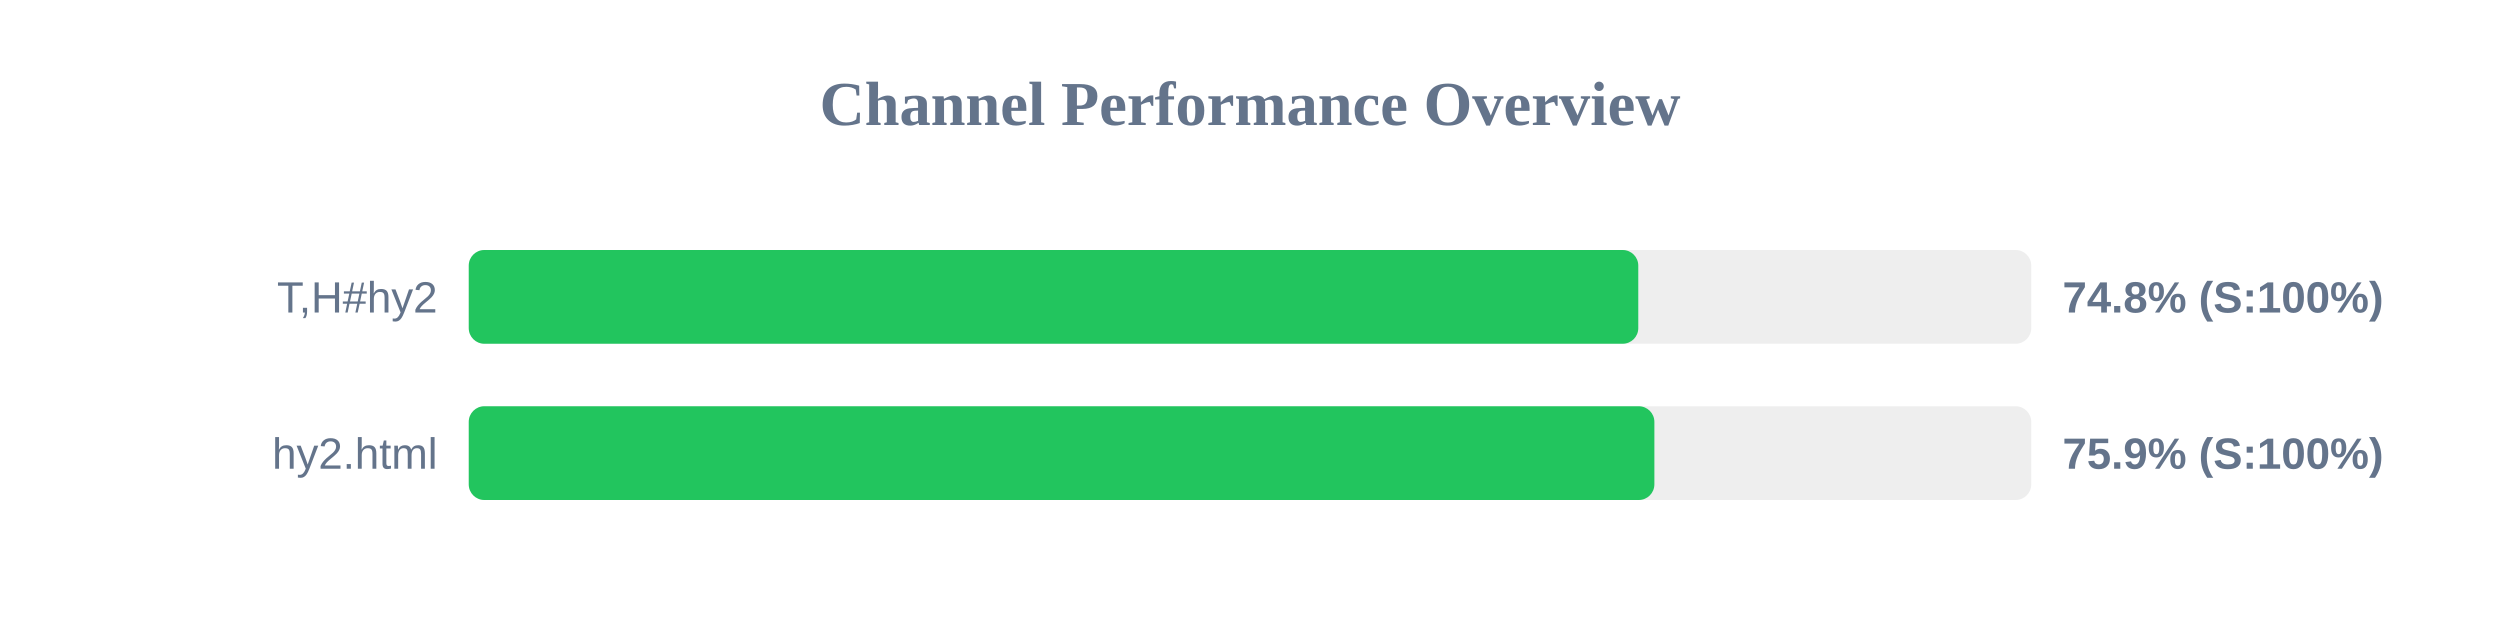
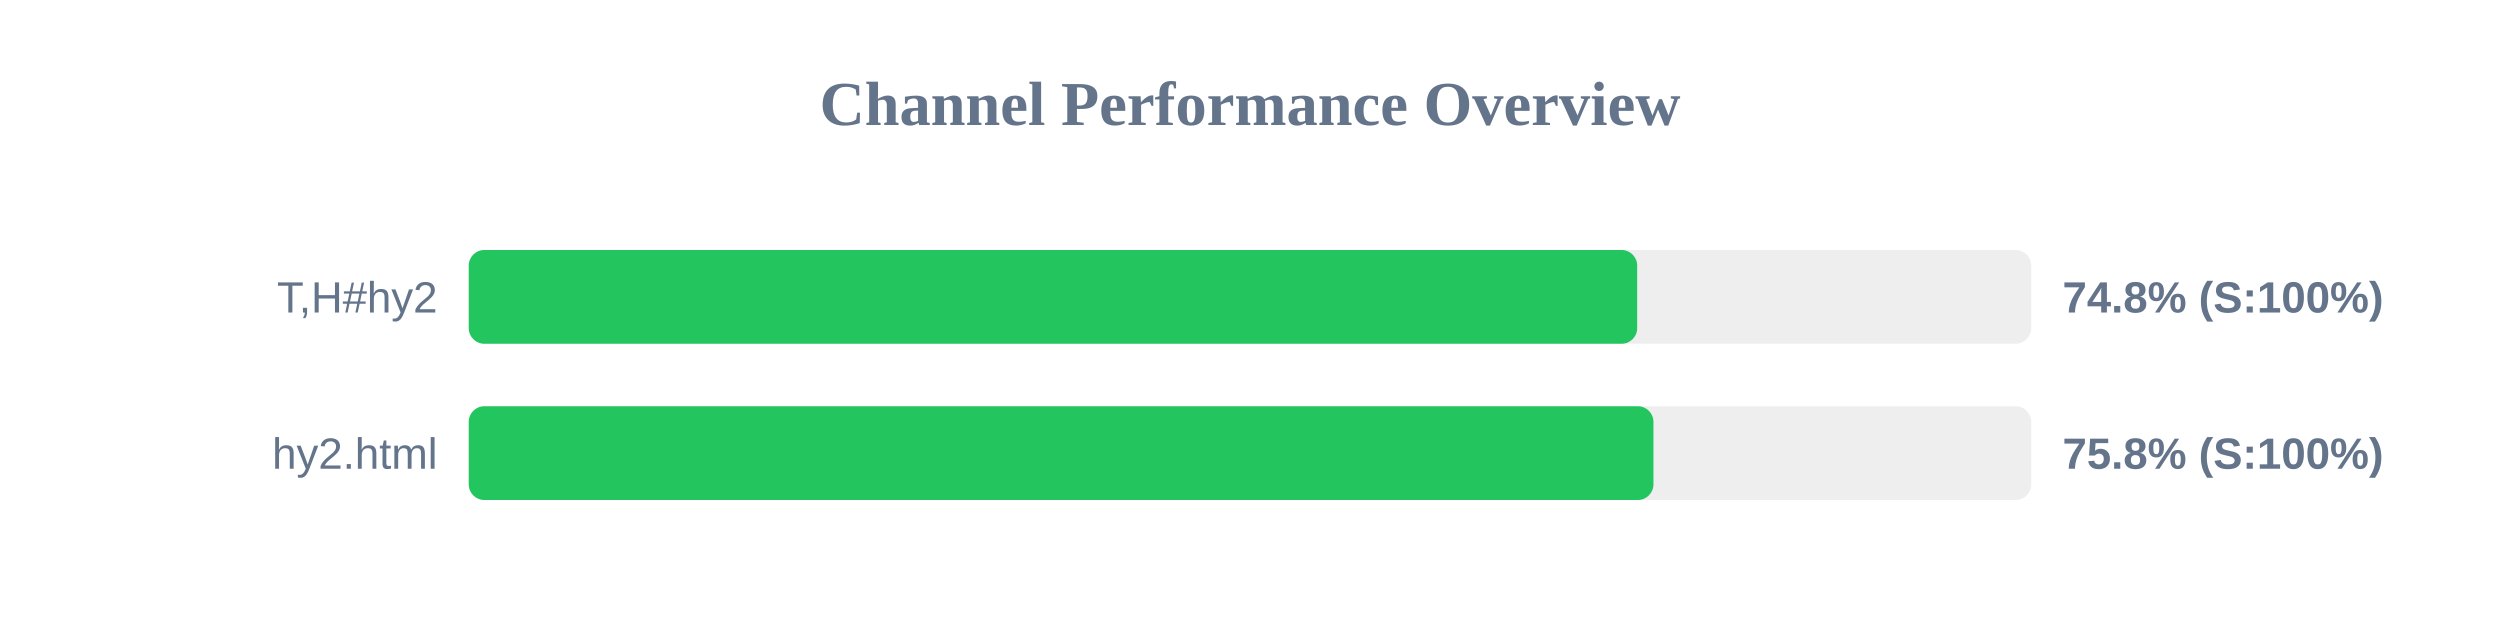
<svg xmlns="http://www.w3.org/2000/svg" width="800" height="200" version="1.1">
  <style>
        .row { font: 14px Arial; fill: #64748b; }
        .score { font: bold 14px Arial; fill: #64748b; }
    </style>
  <text x="400" y="40" text-anchor="middle" font-size="20px" font-weight="bold" fill="#64748b">Channel Performance Overview</text>
  <rect x="150" y="80" width="500" height="30" fill="#eee" rx="5" />
-   <rect x="150" y="80" width="374.25" height="30" fill="#22c55e" rx="5" />
+   <rect x="150" y="80" width="373.9" height="30" fill="#22c55e" rx="5" />
  <text x="140" y="100" text-anchor="end" class="row">T,H#hy2</text>
  <text x="660" y="100" text-anchor="start" class="score">74.8% (S:100%)</text>
  <rect x="150" y="130" width="500" height="30" fill="#eee" rx="5" />
-   <rect x="150" y="130" width="379.4" height="30" fill="#22c55e" rx="5" />
+   <rect x="150" y="130" width="379.1" height="30" fill="#22c55e" rx="5" />
  <text x="140" y="150" text-anchor="end" class="row">hy2.html</text>
-   <text x="660" y="150" text-anchor="start" class="score">75.9% (S:100%)</text>
+   <text x="660" y="150" text-anchor="start" class="score">75.8% (S:100%)</text>
</svg>
